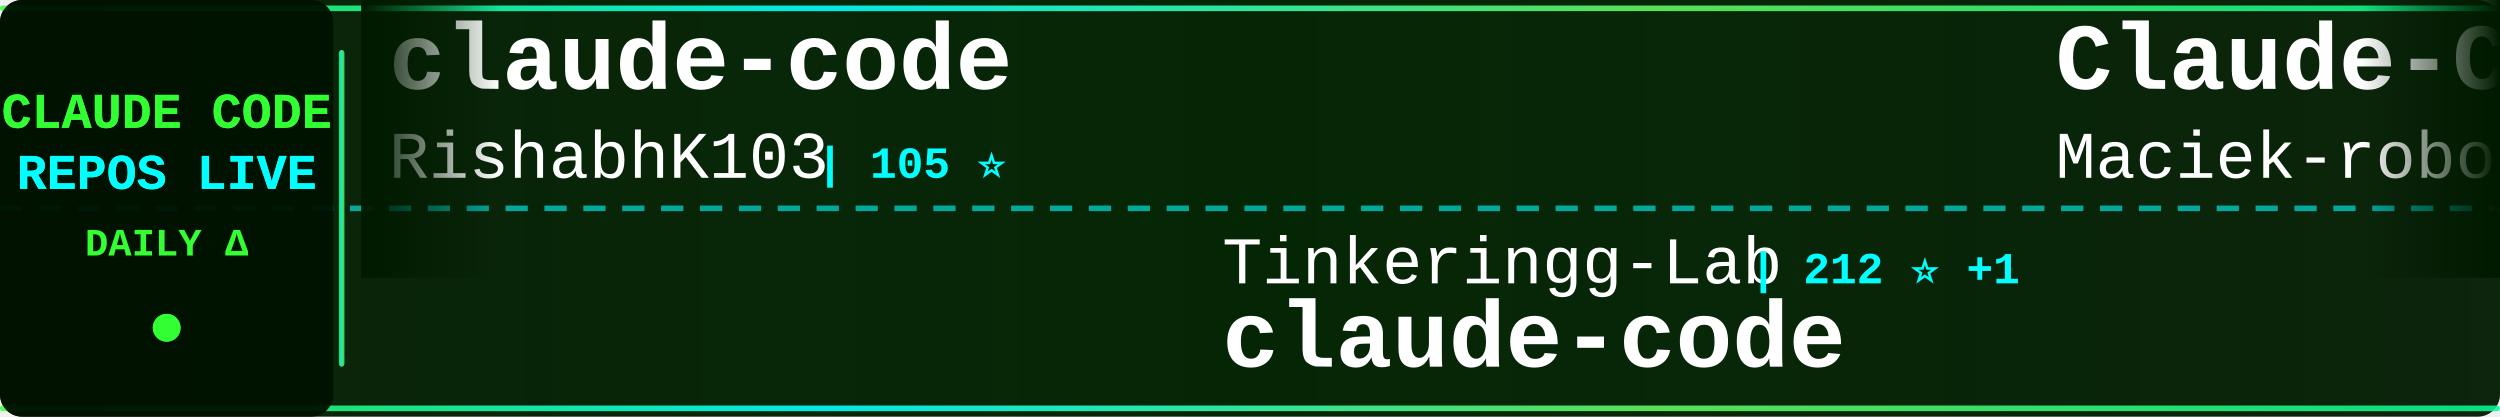
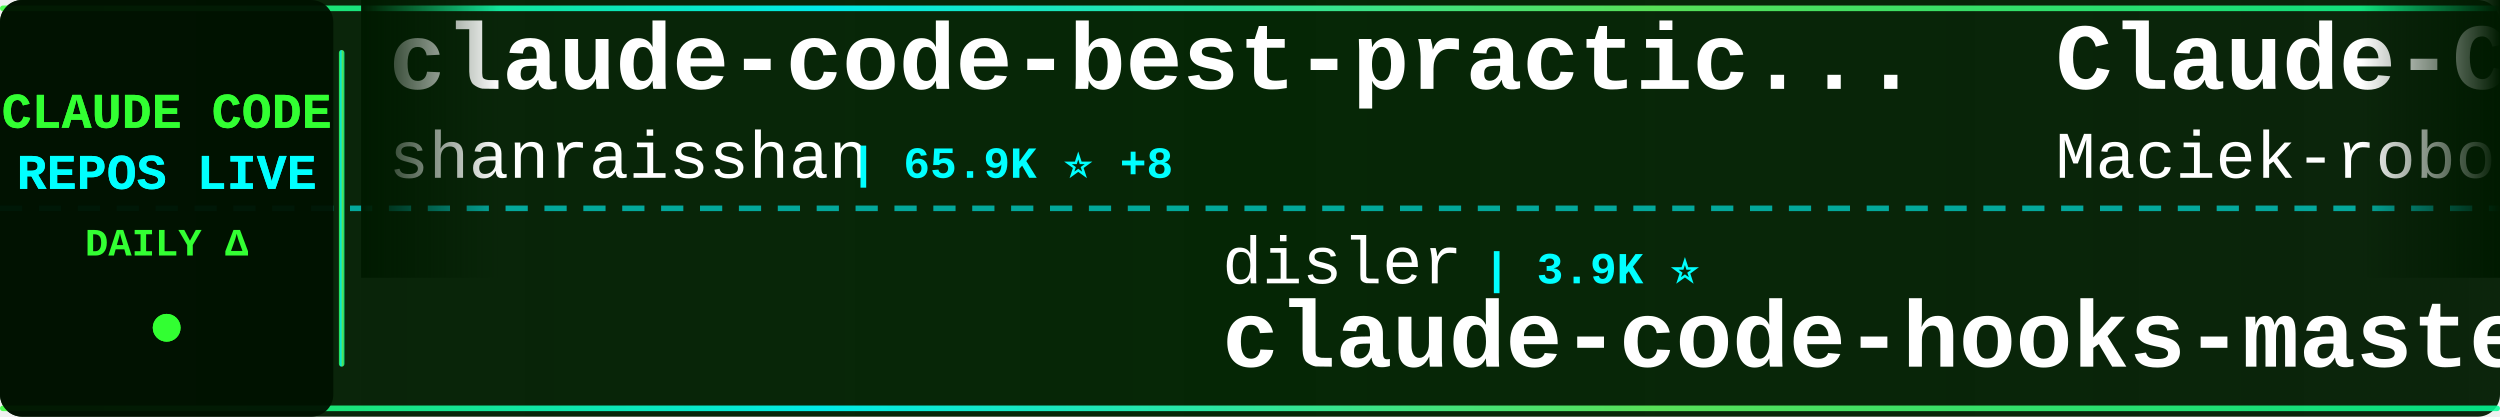
<svg xmlns="http://www.w3.org/2000/svg" width="900" height="150">
  <defs>
    <linearGradient id="tickerBg" x1="0%" y1="0%" x2="100%" y2="0%">
      <stop offset="0%" style="stop-color:#001a00;stop-opacity:0.95" />
      <stop offset="50%" style="stop-color:#002200;stop-opacity:0.98" />
      <stop offset="100%" style="stop-color:#001a00;stop-opacity:0.95" />
    </linearGradient>
    <linearGradient id="borderGrad" x1="0%" y1="0%" x2="100%" y2="0%">
      <stop offset="0%" style="stop-color:#33ff33;stop-opacity:0.85">
        <animate attributeName="stop-opacity" values="0.85;1;0.85" dur="2s" repeatCount="indefinite" />
      </stop>
      <stop offset="33%" style="stop-color:#00ffff;stop-opacity:0.9">
        <animate attributeName="stop-opacity" values="0.9;1;0.9" dur="2.2s" repeatCount="indefinite" />
      </stop>
      <stop offset="66%" style="stop-color:#66ff66;stop-opacity:0.85">
        <animate attributeName="stop-opacity" values="0.85;1;0.85" dur="1.8s" repeatCount="indefinite" />
      </stop>
      <stop offset="100%" style="stop-color:#00ff99;stop-opacity:0.85">
        <animate attributeName="stop-opacity" values="0.85;1;0.85" dur="2s" repeatCount="indefinite" />
      </stop>
    </linearGradient>
    <filter id="textGlow">
      <feGaussianBlur stdDeviation="0.1" result="coloredBlur" />
      <feMerge>
        <feMergeNode in="coloredBlur" />
        <feMergeNode in="SourceGraphic" />
      </feMerge>
    </filter>
    <filter id="metricGlow">
      <feGaussianBlur stdDeviation="0.2" result="coloredBlur" />
      <feMerge>
        <feMergeNode in="coloredBlur" />
        <feMergeNode in="SourceGraphic" />
      </feMerge>
    </filter>
    <linearGradient id="leftFade" x1="0%" y1="0%" x2="100%" y2="0%">
      <stop offset="0%" style="stop-color:#001a00;stop-opacity:1" />
      <stop offset="100%" style="stop-color:#001a00;stop-opacity:0" />
    </linearGradient>
    <linearGradient id="rightFade" x1="0%" y1="0%" x2="100%" y2="0%">
      <stop offset="0%" style="stop-color:#001a00;stop-opacity:0" />
      <stop offset="100%" style="stop-color:#001a00;stop-opacity:1" />
    </linearGradient>
  </defs>
  <rect width="900" height="150" fill="url(#tickerBg)" rx="8" />
  <rect x="0" y="2" width="900" height="2" fill="url(#borderGrad)" rx="1" />
  <rect x="0" y="146" width="900" height="2" fill="url(#borderGrad)" rx="1" />
  <line x1="0" y1="75" x2="900" y2="75" stroke="#00ffff" stroke-width="2" stroke-dasharray="8 6" opacity="0.6" />
  <rect x="0" y="0" width="120" height="150" fill="#001100" opacity="0.95" rx="8" />
  <text x="60" y="46" font-family="'Courier New', monospace" font-size="18" font-weight="bold" fill="#33ff33" text-anchor="middle" filter="url(#textGlow)">
    CLAUDE CODE
  </text>
  <text x="60" y="68" font-family="'Courier New', monospace" font-size="18" font-weight="bold" fill="#00ffff" text-anchor="middle" filter="url(#textGlow)">
    REPOS LIVE
  </text>
  <text x="60" y="92" font-family="'Courier New', monospace" font-size="14" font-weight="bold" fill="#33ff33" text-anchor="middle">
    DAILY Δ
  </text>
  <circle cx="60" cy="118" r="5" fill="#33ff33" filter="url(#metricGlow)">
    <animate attributeName="r" values="4;6;4" dur="1.5s" repeatCount="indefinite" />
    <animate attributeName="opacity" values="0.6;1;0.6" dur="1.5s" repeatCount="indefinite" />
  </circle>
  <rect x="122" y="18" width="2" height="114" fill="url(#borderGrad)" rx="1" />
  <clipPath id="tickerClip">
    <rect x="130" y="0" width="770" height="150" />
  </clipPath>
  <g clip-path="url(#tickerClip)">
    <g id="tickerItems">
      <animateTransform attributeName="transform" attributeType="XML" type="translate" from="0 0" to="-3000 0" dur="54s" repeatCount="indefinite" />
      <g transform="translate(0, 0)">
-         <text x="140" y="32" font-family="'Courier New', monospace" font-size="34" font-weight="bold" fill="#ffffff">claude-code</text>
-         <text x="140" y="64" font-family="'Courier New', monospace" font-size="24" font-weight="normal" fill="#ffffff" opacity="1.0">RishabhK103</text>
-         <text x="294" y="64" font-family="'Courier New', monospace" font-size="16" font-weight="bold" fill="#00ffff"> | 105 ⭐</text>
+         <text x="140" y="32" font-family="'Courier New', monospace" font-size="34" font-weight="bold" fill="#ffffff">claude-code-best-practic...</text>
+         <text x="140" y="64" font-family="'Courier New', monospace" font-size="24" font-weight="normal" fill="#ffffff" opacity="1.0">shanraisshan</text>
+         <text x="306" y="64" font-family="'Courier New', monospace" font-size="16" font-weight="bold" fill="#00ffff"> | 65.9K ⭐ +8</text>
      </g>
      <g transform="translate(300, 0)">
-         <text x="140" y="102" font-family="'Courier New', monospace" font-size="24" font-weight="normal" fill="#ffffff" opacity="1.0">Tinkeringg-Lab</text>
-         <text x="330" y="102" font-family="'Courier New', monospace" font-size="16" font-weight="bold" fill="#00ffff"> | 212 ⭐ +1</text>
-         <text x="140" y="132" font-family="'Courier New', monospace" font-size="34" font-weight="bold" fill="#ffffff">claude-code</text>
+         <text x="140" y="102" font-family="'Courier New', monospace" font-size="24" font-weight="normal" fill="#ffffff" opacity="1.0">disler</text>
+         <text x="234" y="102" font-family="'Courier New', monospace" font-size="16" font-weight="bold" fill="#00ffff"> | 3.9K ⭐</text>
+         <text x="140" y="132" font-family="'Courier New', monospace" font-size="34" font-weight="bold" fill="#ffffff">claude-code-hooks-master...</text>
      </g>
      <g transform="translate(600, 0)">
        <text x="140" y="32" font-family="'Courier New', monospace" font-size="34" font-weight="bold" fill="#ffffff">Claude-Code-Usage-Monito...</text>
        <text x="140" y="64" font-family="'Courier New', monospace" font-size="24" font-weight="normal" fill="#ffffff" opacity="1.0">Maciek-roboblog</text>
-         <text x="342" y="64" font-family="'Courier New', monospace" font-size="16" font-weight="bold" fill="#00ffff"> | 8.7K ⭐ +3</text>
+         <text x="342" y="64" font-family="'Courier New', monospace" font-size="16" font-weight="bold" fill="#00ffff"> | 8.7K ⭐</text>
      </g>
      <g transform="translate(900, 0)">
-         <text x="140" y="102" font-family="'Courier New', monospace" font-size="24" font-weight="normal" fill="#ffffff" opacity="1.0">1rgs</text>
-         <text x="210" y="102" font-family="'Courier New', monospace" font-size="16" font-weight="bold" fill="#00ffff"> | 3.7K ⭐</text>
-         <text x="140" y="132" font-family="'Courier New', monospace" font-size="34" font-weight="bold" fill="#ffffff">claude-code-proxy</text>
+         <text x="140" y="102" font-family="'Courier New', monospace" font-size="24" font-weight="normal" fill="#ffffff" opacity="1.0">huangserva</text>
+         <text x="282" y="102" font-family="'Courier New', monospace" font-size="16" font-weight="bold" fill="#00ffff"> | 628 ⭐</text>
+         <text x="140" y="132" font-family="'Courier New', monospace" font-size="34" font-weight="bold" fill="#ffffff">claude-code-cli</text>
      </g>
      <g transform="translate(1200, 0)">
-         <text x="140" y="32" font-family="'Courier New', monospace" font-size="34" font-weight="bold" fill="#ffffff">claude-code-infrastructu...</text>
-         <text x="140" y="64" font-family="'Courier New', monospace" font-size="24" font-weight="normal" fill="#ffffff" opacity="1.0">diet103</text>
-         <text x="246" y="64" font-family="'Courier New', monospace" font-size="16" font-weight="bold" fill="#00ffff"> | 10.0K ⭐ +1</text>
+         <text x="140" y="32" font-family="'Courier New', monospace" font-size="34" font-weight="bold" fill="#ffffff">claude-code-guide</text>
+         <text x="140" y="64" font-family="'Courier New', monospace" font-size="24" font-weight="normal" fill="#ffffff" opacity="1.0">zebbern</text>
+         <text x="246" y="64" font-family="'Courier New', monospace" font-size="16" font-weight="bold" fill="#00ffff"> | 4.6K ⭐</text>
      </g>
      <g transform="translate(1500, 0)">
-         <text x="140" y="102" font-family="'Courier New', monospace" font-size="24" font-weight="normal" fill="#ffffff" opacity="1.0">xorespesp</text>
-         <text x="270" y="102" font-family="'Courier New', monospace" font-size="16" font-weight="bold" fill="#00ffff"> | 233 ⭐</text>
+         <text x="140" y="102" font-family="'Courier New', monospace" font-size="24" font-weight="normal" fill="#ffffff" opacity="1.0">krusemediallc</text>
+         <text x="318" y="102" font-family="'Courier New', monospace" font-size="16" font-weight="bold" fill="#00ffff"> | 1.5K ⭐ +1</text>
+         <text x="140" y="132" font-family="'Courier New', monospace" font-size="34" font-weight="bold" fill="#ffffff">arcads-claude-code</text>
+       </g>
+       <g transform="translate(1800, 0)">
+         <text x="140" y="32" font-family="'Courier New', monospace" font-size="34" font-weight="bold" fill="#ffffff">Claude-Code</text>
+         <text x="140" y="64" font-family="'Courier New', monospace" font-size="24" font-weight="normal" fill="#ffffff" opacity="1.0">KPR111</text>
+         <text x="234" y="64" font-family="'Courier New', monospace" font-size="16" font-weight="bold" fill="#00ffff"> | 18 ⭐</text>
+       </g>
+       <g transform="translate(2100, 0)">
+         <text x="140" y="102" font-family="'Courier New', monospace" font-size="24" font-weight="normal" fill="#ffffff" opacity="1.0">ykdojo</text>
+         <text x="234" y="102" font-family="'Courier New', monospace" font-size="16" font-weight="bold" fill="#00ffff"> | 10.1K ⭐</text>
+         <text x="140" y="132" font-family="'Courier New', monospace" font-size="34" font-weight="bold" fill="#ffffff">claude-code-tips</text>
+       </g>
+       <g transform="translate(2400, 0)">
+         <text x="140" y="32" font-family="'Courier New', monospace" font-size="34" font-weight="bold" fill="#ffffff">claude-code-system-promp...</text>
+         <text x="140" y="64" font-family="'Courier New', monospace" font-size="24" font-weight="normal" fill="#ffffff" opacity="1.0">Piebald-AI</text>
+         <text x="282" y="64" font-family="'Courier New', monospace" font-size="16" font-weight="bold" fill="#00ffff"> | 12.7K ⭐</text>
+       </g>
+       <g transform="translate(2700, 0)">
+         <text x="140" y="102" font-family="'Courier New', monospace" font-size="24" font-weight="normal" fill="#ffffff" opacity="1.0">tanbiralam</text>
+         <text x="282" y="102" font-family="'Courier New', monospace" font-size="16" font-weight="bold" fill="#00ffff"> | 2.3K ⭐</text>
        <text x="140" y="132" font-family="'Courier New', monospace" font-size="34" font-weight="bold" fill="#ffffff">claude-code</text>
      </g>
-       <g transform="translate(1800, 0)">
-         <text x="140" y="32" font-family="'Courier New', monospace" font-size="34" font-weight="bold" fill="#ffffff">ECC</text>
-         <text x="140" y="64" font-family="'Courier New', monospace" font-size="24" font-weight="normal" fill="#ffffff" opacity="1.0">affaan-m</text>
-         <text x="258" y="64" font-family="'Courier New', monospace" font-size="16" font-weight="bold" fill="#00ffff"> | 257.4K ⭐ +220</text>
-       </g>
-       <g transform="translate(2100, 0)">
-         <text x="140" y="102" font-family="'Courier New', monospace" font-size="24" font-weight="normal" fill="#ffffff" opacity="1.0">ChinaSiro</text>
-         <text x="270" y="102" font-family="'Courier New', monospace" font-size="16" font-weight="bold" fill="#00ffff"> | 9.7K ⭐ -1</text>
-         <text x="140" y="132" font-family="'Courier New', monospace" font-size="34" font-weight="bold" fill="#ffffff">claude-code-sourcemap</text>
-       </g>
-       <g transform="translate(2400, 0)">
-         <text x="140" y="32" font-family="'Courier New', monospace" font-size="34" font-weight="bold" fill="#ffffff">claude-code</text>
-         <text x="140" y="64" font-family="'Courier New', monospace" font-size="24" font-weight="normal" fill="#ffffff" opacity="1.0">isboyjc</text>
-         <text x="246" y="64" font-family="'Courier New', monospace" font-size="16" font-weight="bold" fill="#00ffff"> | 162 ⭐</text>
-       </g>
-       <g transform="translate(2700, 0)">
-         <text x="140" y="102" font-family="'Courier New', monospace" font-size="24" font-weight="normal" fill="#ffffff" opacity="1.0">wanshuiyin</text>
-         <text x="282" y="102" font-family="'Courier New', monospace" font-size="16" font-weight="bold" fill="#00ffff"> | 16.1K ⭐ +12</text>
-         <text x="140" y="132" font-family="'Courier New', monospace" font-size="34" font-weight="bold" fill="#ffffff">Auto-claude-code-researc...</text>
-       </g>
      <g transform="translate(3000, 0)">
-         <text x="140" y="32" font-family="'Courier New', monospace" font-size="34" font-weight="bold" fill="#ffffff">claude-code</text>
-         <text x="140" y="64" font-family="'Courier New', monospace" font-size="24" font-weight="normal" fill="#ffffff" opacity="1.0">RishabhK103</text>
-         <text x="294" y="64" font-family="'Courier New', monospace" font-size="16" font-weight="bold" fill="#00ffff"> | 105 ⭐</text>
+         <text x="140" y="32" font-family="'Courier New', monospace" font-size="34" font-weight="bold" fill="#ffffff">claude-code-best-practic...</text>
+         <text x="140" y="64" font-family="'Courier New', monospace" font-size="24" font-weight="normal" fill="#ffffff" opacity="1.0">shanraisshan</text>
+         <text x="306" y="64" font-family="'Courier New', monospace" font-size="16" font-weight="bold" fill="#00ffff"> | 65.9K ⭐ +8</text>
      </g>
      <g transform="translate(3300, 0)">
-         <text x="140" y="102" font-family="'Courier New', monospace" font-size="24" font-weight="normal" fill="#ffffff" opacity="1.0">Tinkeringg-Lab</text>
-         <text x="330" y="102" font-family="'Courier New', monospace" font-size="16" font-weight="bold" fill="#00ffff"> | 212 ⭐ +1</text>
-         <text x="140" y="132" font-family="'Courier New', monospace" font-size="34" font-weight="bold" fill="#ffffff">claude-code</text>
+         <text x="140" y="102" font-family="'Courier New', monospace" font-size="24" font-weight="normal" fill="#ffffff" opacity="1.0">disler</text>
+         <text x="234" y="102" font-family="'Courier New', monospace" font-size="16" font-weight="bold" fill="#00ffff"> | 3.9K ⭐</text>
+         <text x="140" y="132" font-family="'Courier New', monospace" font-size="34" font-weight="bold" fill="#ffffff">claude-code-hooks-master...</text>
      </g>
      <g transform="translate(3600, 0)">
        <text x="140" y="32" font-family="'Courier New', monospace" font-size="34" font-weight="bold" fill="#ffffff">Claude-Code-Usage-Monito...</text>
        <text x="140" y="64" font-family="'Courier New', monospace" font-size="24" font-weight="normal" fill="#ffffff" opacity="1.0">Maciek-roboblog</text>
-         <text x="342" y="64" font-family="'Courier New', monospace" font-size="16" font-weight="bold" fill="#00ffff"> | 8.7K ⭐ +3</text>
+         <text x="342" y="64" font-family="'Courier New', monospace" font-size="16" font-weight="bold" fill="#00ffff"> | 8.7K ⭐</text>
      </g>
      <g transform="translate(3900, 0)">
-         <text x="140" y="102" font-family="'Courier New', monospace" font-size="24" font-weight="normal" fill="#ffffff" opacity="1.0">1rgs</text>
-         <text x="210" y="102" font-family="'Courier New', monospace" font-size="16" font-weight="bold" fill="#00ffff"> | 3.7K ⭐</text>
-         <text x="140" y="132" font-family="'Courier New', monospace" font-size="34" font-weight="bold" fill="#ffffff">claude-code-proxy</text>
+         <text x="140" y="102" font-family="'Courier New', monospace" font-size="24" font-weight="normal" fill="#ffffff" opacity="1.0">huangserva</text>
+         <text x="282" y="102" font-family="'Courier New', monospace" font-size="16" font-weight="bold" fill="#00ffff"> | 628 ⭐</text>
+         <text x="140" y="132" font-family="'Courier New', monospace" font-size="34" font-weight="bold" fill="#ffffff">claude-code-cli</text>
      </g>
    </g>
  </g>
  <rect x="130" y="0" width="50" height="100" fill="url(#leftFade)" />
  <rect x="850" y="0" width="50" height="100" fill="url(#rightFade)" />
</svg>
